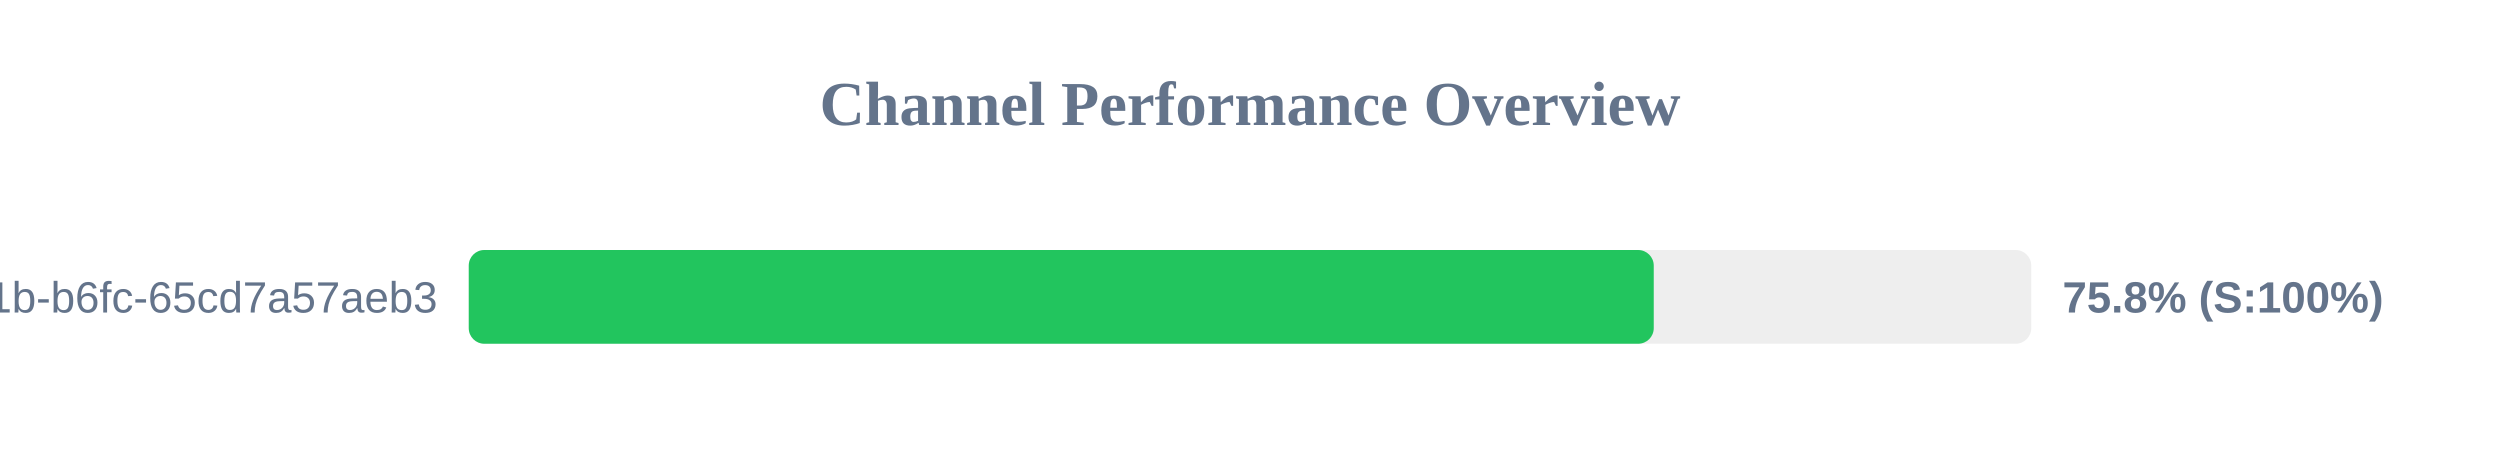
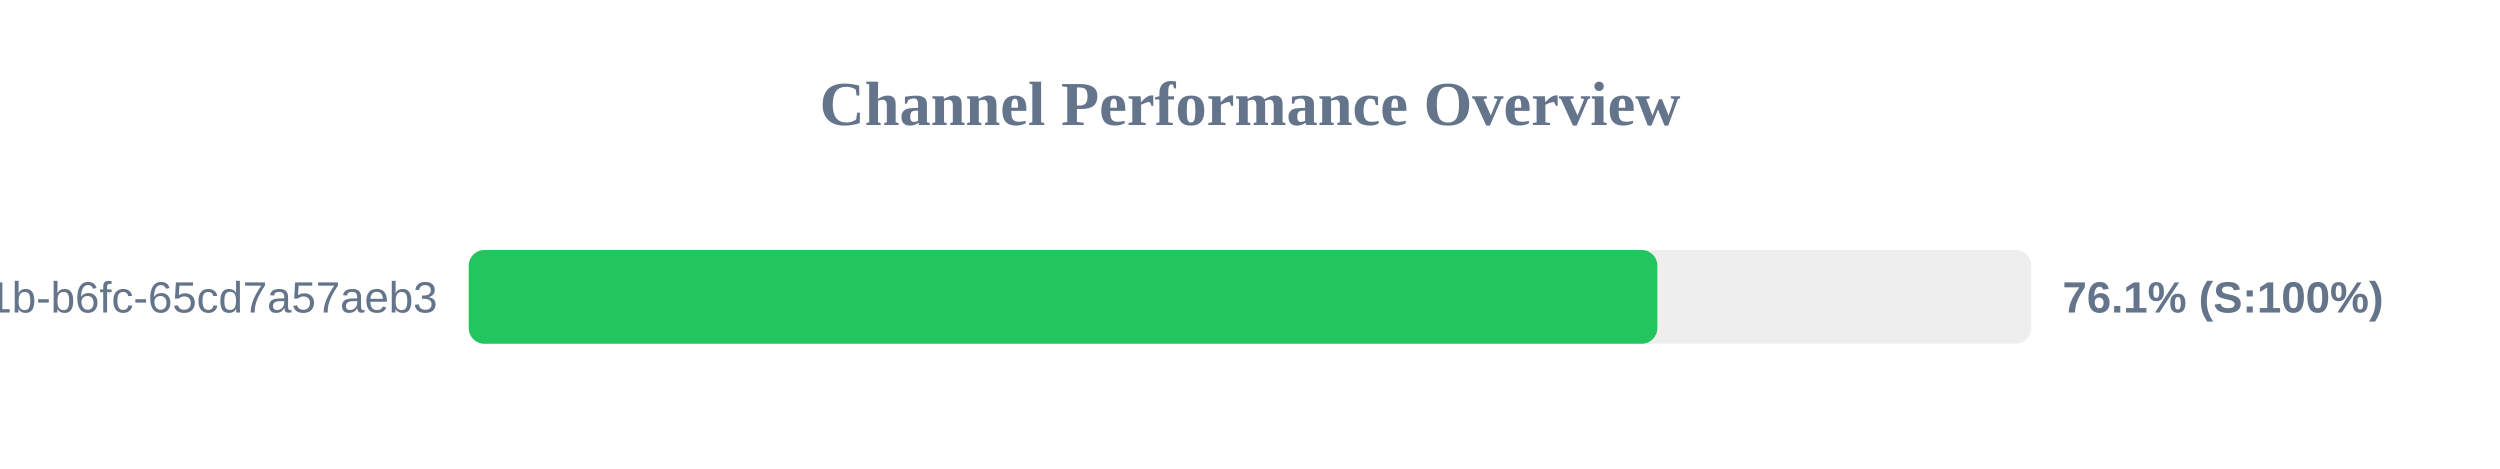
<svg xmlns="http://www.w3.org/2000/svg" width="800" height="150" version="1.1">
  <style>
        .row { font: 14px Arial; fill: #64748b; }
        .score { font: bold 14px Arial; fill: #64748b; }
    </style>
  <text x="400" y="40" text-anchor="middle" font-size="20px" font-weight="bold" fill="#64748b">Channel Performance Overview</text>
  <rect x="150" y="80" width="500" height="30" fill="#eee" rx="5" />
-   <rect x="150" y="80" width="379.2" height="30" fill="#22c55e" rx="5" />
+   <rect x="150" y="80" width="380.35" height="30" fill="#22c55e" rx="5" />
  <text x="140" y="100" text-anchor="end" class="row">?uuid=9c859345-959f-491b-b6fc-65cd7a57aeb3</text>
-   <text x="660" y="100" text-anchor="start" class="score">75.8% (S:100%)</text>
+   <text x="660" y="100" text-anchor="start" class="score">76.1% (S:100%)</text>
</svg>
